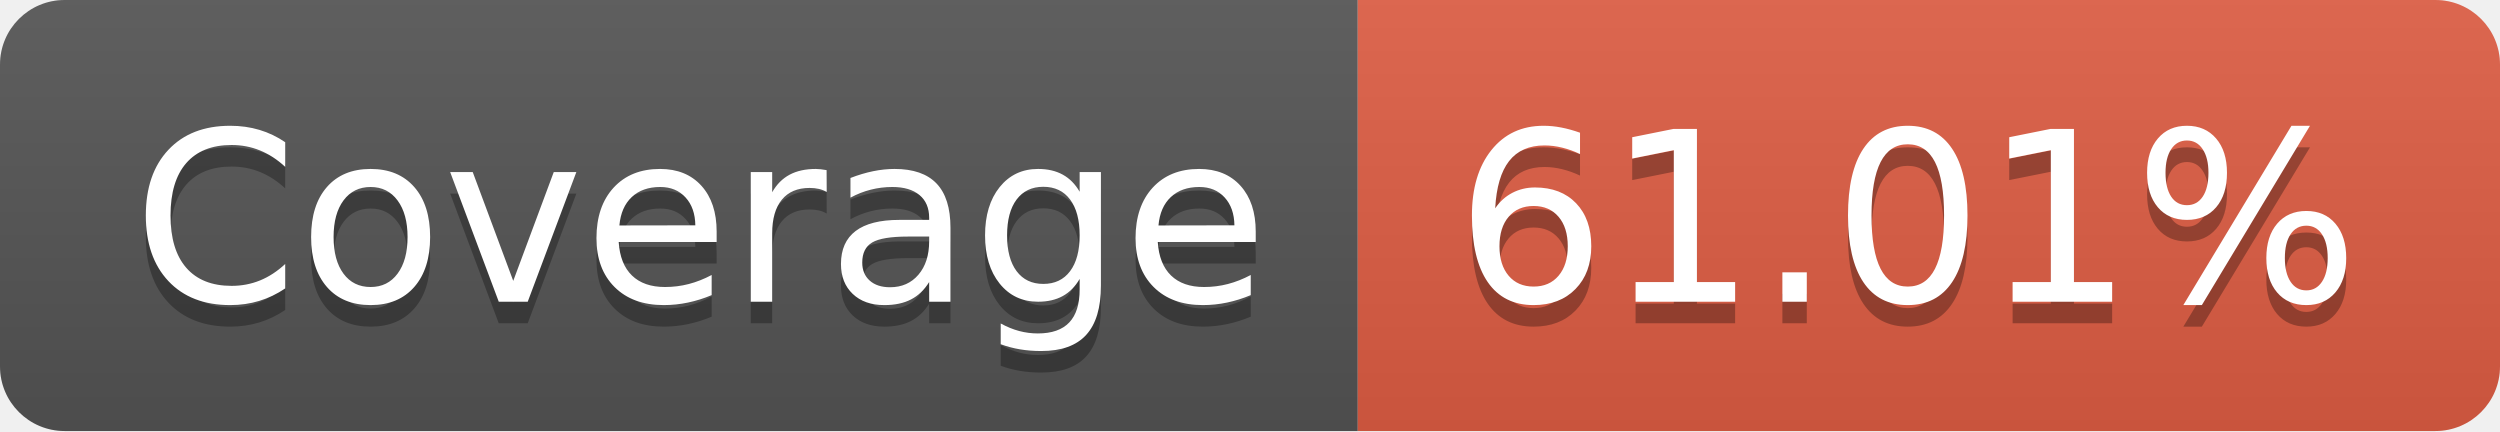
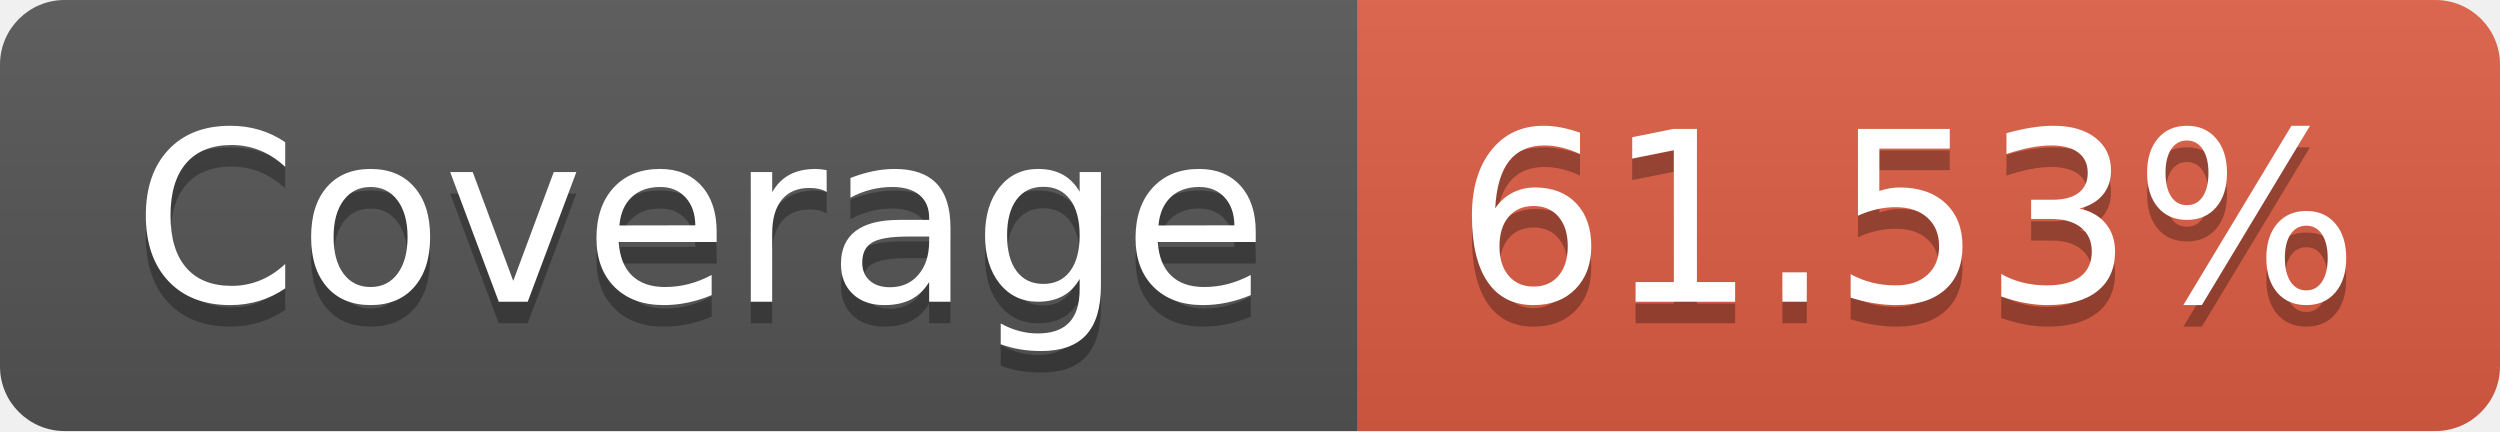
- <svg xmlns="http://www.w3.org/2000/svg" width="116" height="20" role="img" aria-label="Coverage: 61.01%">
+ <svg xmlns="http://www.w3.org/2000/svg" width="116" height="20" role="img" aria-label="Coverage: 61.53%">
  <linearGradient id="s" x2="0" y2="100%">
    <stop offset="0" stop-color="#bbb" stop-opacity=".1" />
    <stop offset="1" stop-opacity=".1" />
  </linearGradient>
  <clipPath id="r">
    <rect width="116" height="20" rx="3" fill="#fff" />
  </clipPath>
  <g clip-path="url(#r)">
    <rect width="63" height="20" fill="#555" />
    <rect x="63" width="53" height="20" fill="#e05d44" />
    <rect width="116" height="20" fill="url(#s)" />
  </g>
  <g fill="#fff" text-anchor="middle" font-family="Verdana,Geneva,DejaVu Sans,sans-serif" text-rendering="geometricPrecision" font-size="110">
    <text aria-hidden="true" x="325" y="150" fill="#010101" fill-opacity=".3" transform="scale(.1)" textLength="530">Coverage</text>
    <text x="325" y="140" transform="scale(.1)" fill="#fff" textLength="530">Coverage</text>
-     <text aria-hidden="true" x="885" y="150" fill="#010101" fill-opacity=".3" transform="scale(.1)" textLength="430">61.01%</text>
-     <text x="885" y="140" transform="scale(.1)" fill="#fff" textLength="430">61.01%</text>
+     <text aria-hidden="true" x="885" y="150" fill="#010101" fill-opacity=".3" transform="scale(.1)" textLength="430">61.53%</text>
+     <text x="885" y="140" transform="scale(.1)" fill="#fff" textLength="430">61.53%</text>
  </g>
</svg>
